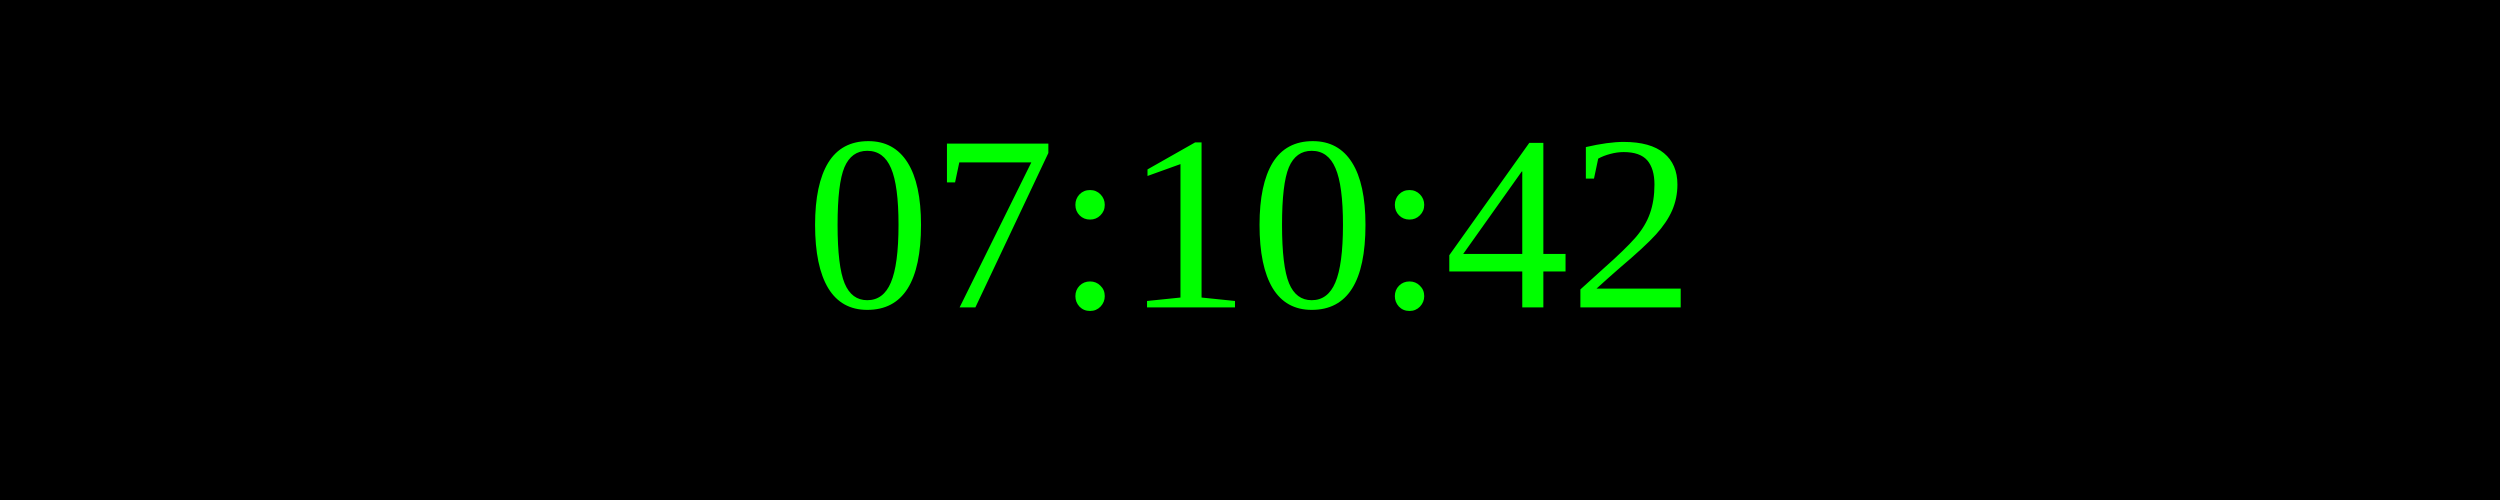
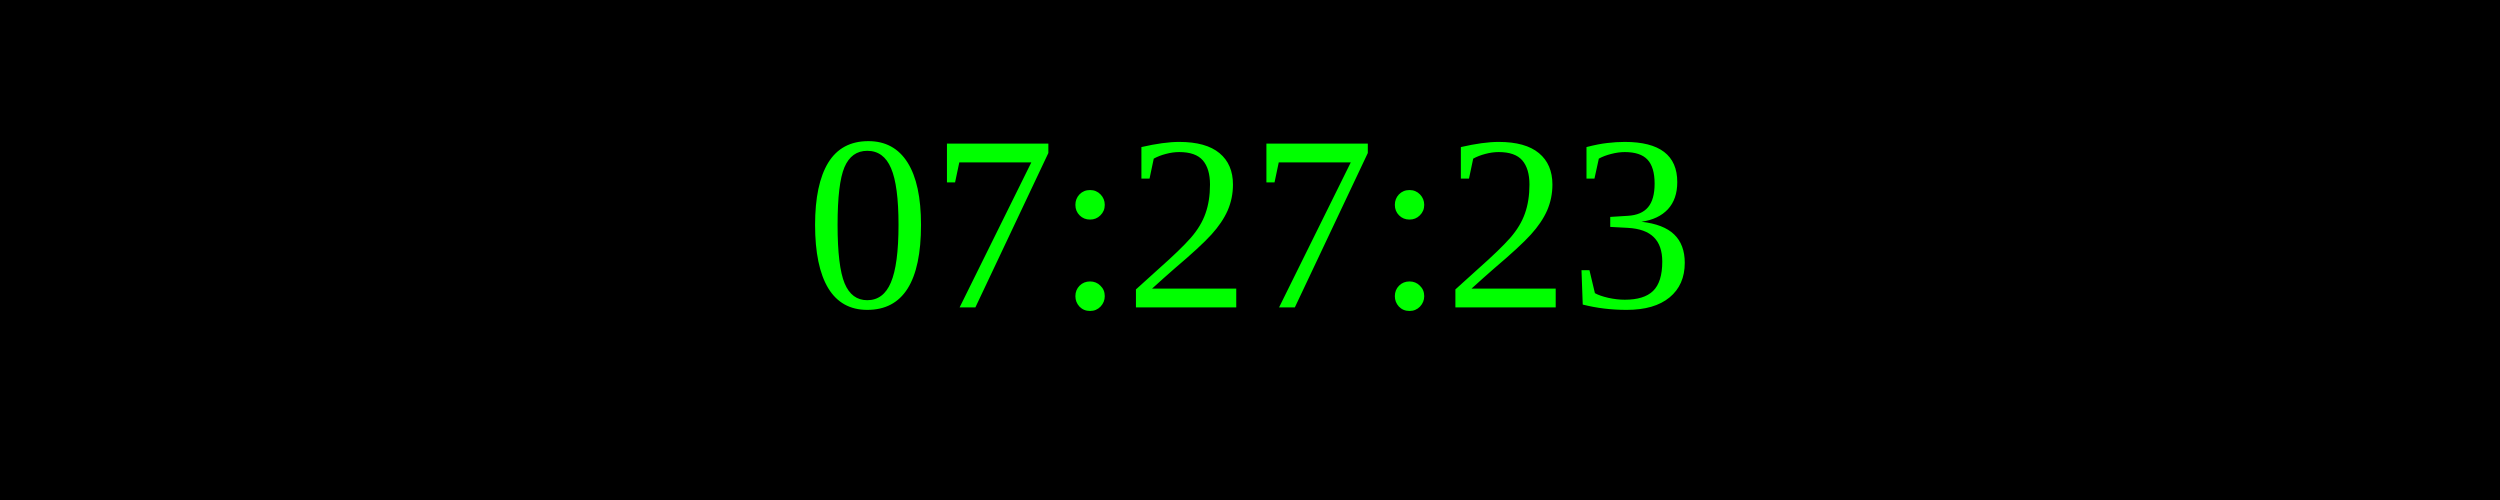
<svg xmlns="http://www.w3.org/2000/svg" width="250" height="50">
  <rect width="100%" height="100%" fill="black" />
  <text x="50%" y="50%" font-size="25" fill="lime" text-anchor="middle" dominant-baseline="middle">
- 07:10:42
+ 07:27:23
</text>
</svg>
